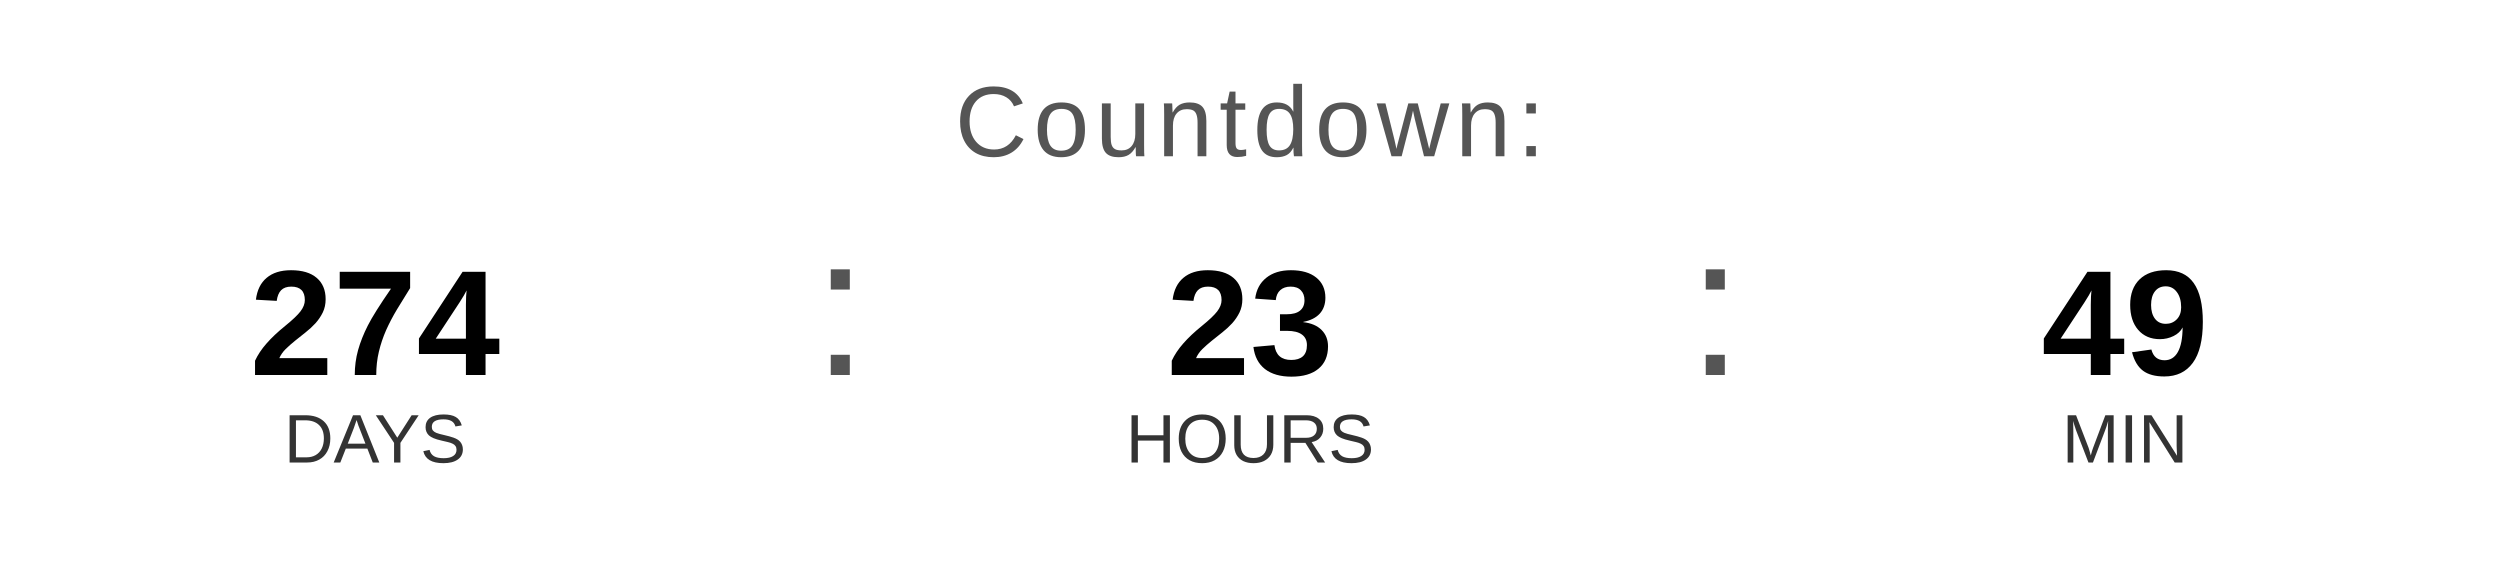
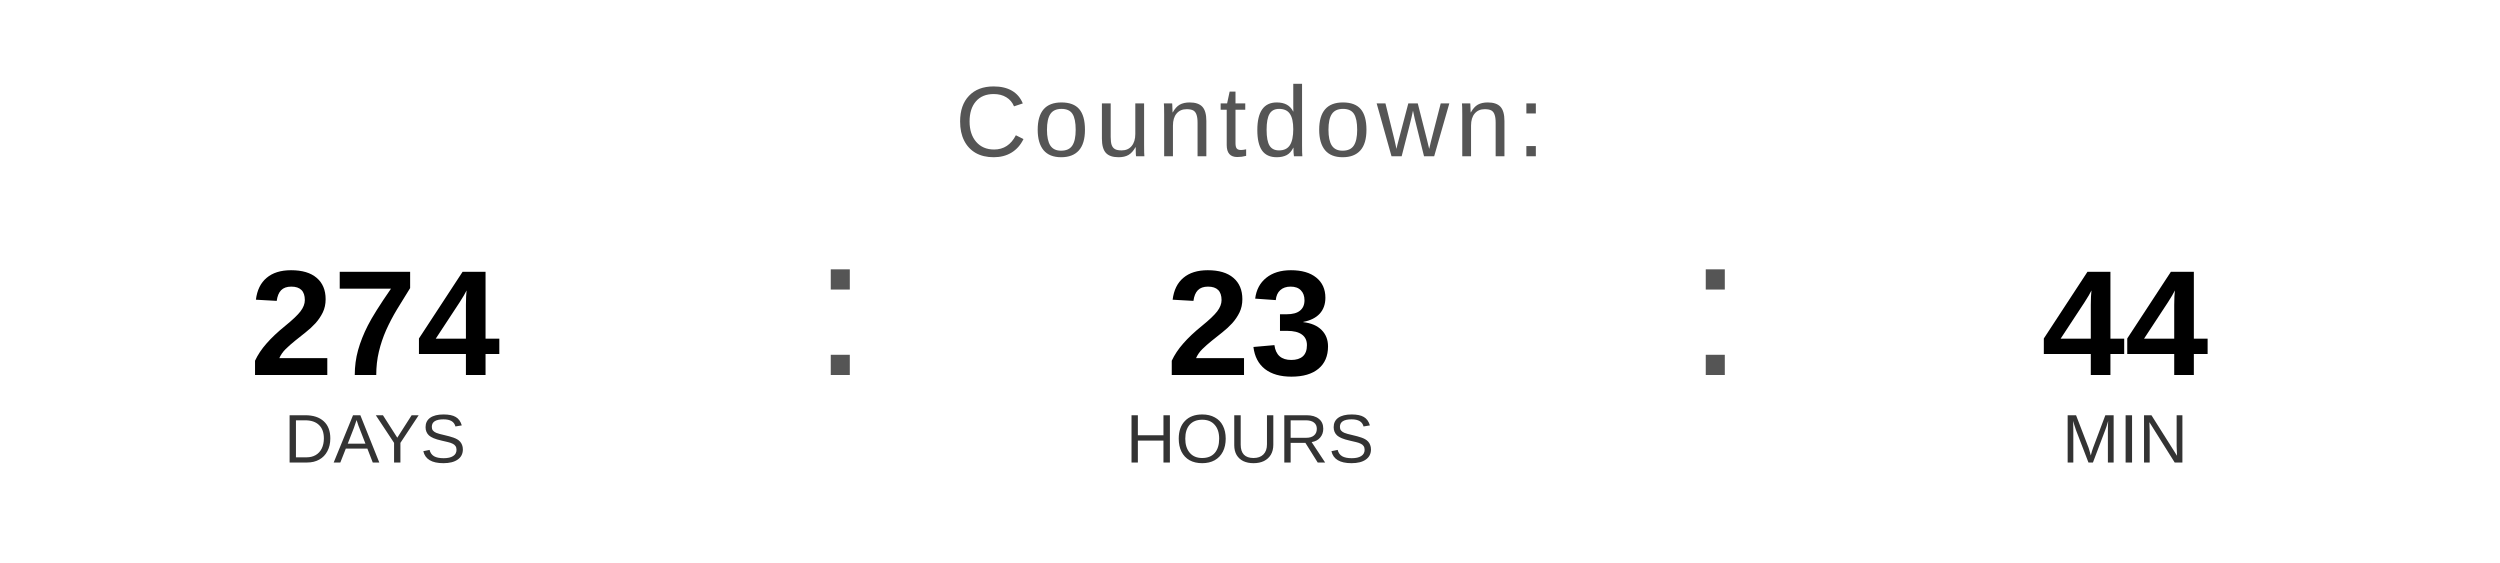
<svg xmlns="http://www.w3.org/2000/svg" width="400" height="90" viewBox="0 0 400 90">
  <text x="200" y="25" font-family="Arial, Helvetica, sans-serif" font-size="16" fill="#555555" text-anchor="middle" letter-spacing="1">
    Countdown:
  </text>
  <text x="60" y="60" font-family="Arial, Helvetica, sans-serif" font-size="24" font-weight="bold" fill="#000000" text-anchor="middle">274</text>
  <text x="60" y="74" font-family="Arial, Helvetica, sans-serif" font-size="11" fill="#333333" text-anchor="middle">DAYS</text>
  <text x="130" y="60" font-family="Arial, sans-serif" font-size="32" fill="#555555">:</text>
  <text x="200" y="60" font-family="Arial, Helvetica, sans-serif" font-size="24" font-weight="bold" fill="#000000" text-anchor="middle">23</text>
  <text x="200" y="74" font-family="Arial, Helvetica, sans-serif" font-size="11" fill="#333333" text-anchor="middle">HOURS</text>
  <text x="270" y="60" font-family="Arial, sans-serif" font-size="32" fill="#555555">:</text>
-   <text x="340" y="60" font-family="Arial, Helvetica, sans-serif" font-size="24" font-weight="bold" fill="#000000" text-anchor="middle">49</text>
+   <text x="340" y="60" font-family="Arial, Helvetica, sans-serif" font-size="24" font-weight="bold" fill="#000000" text-anchor="middle">44</text>
  <text x="340" y="74" font-family="Arial, Helvetica, sans-serif" font-size="11" fill="#333333" text-anchor="middle">MIN</text>
</svg>
